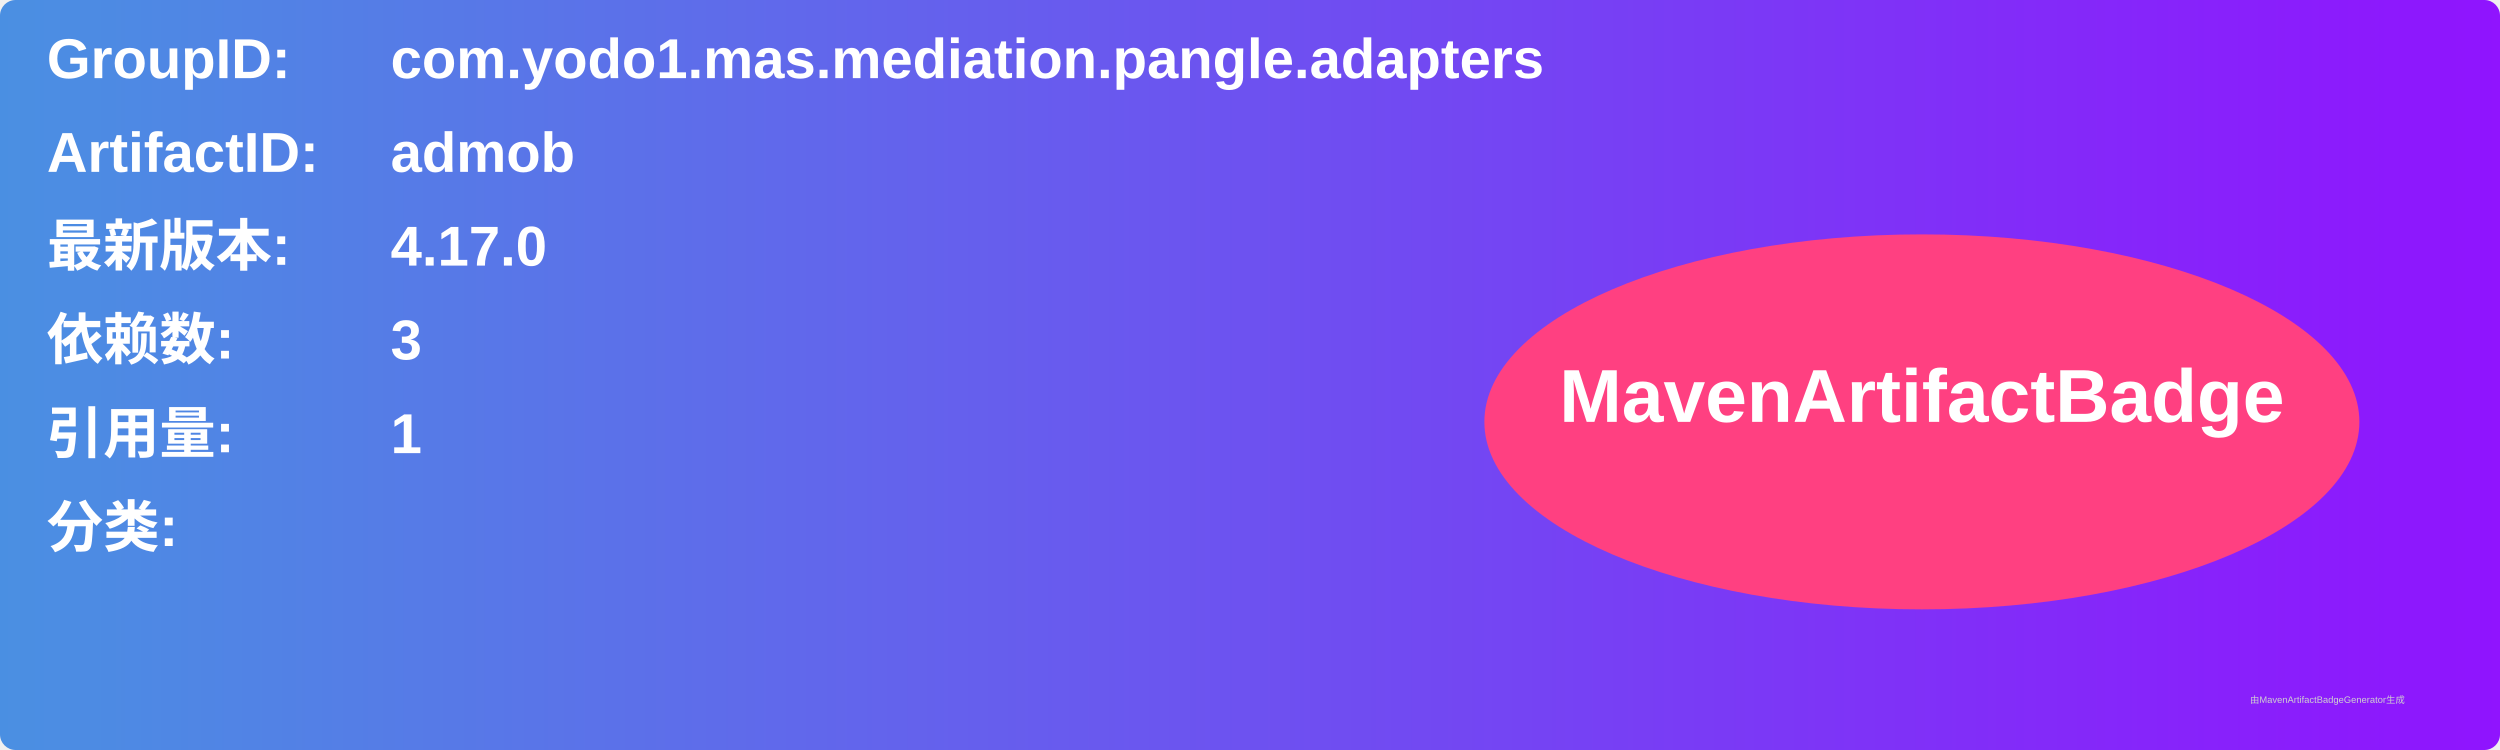
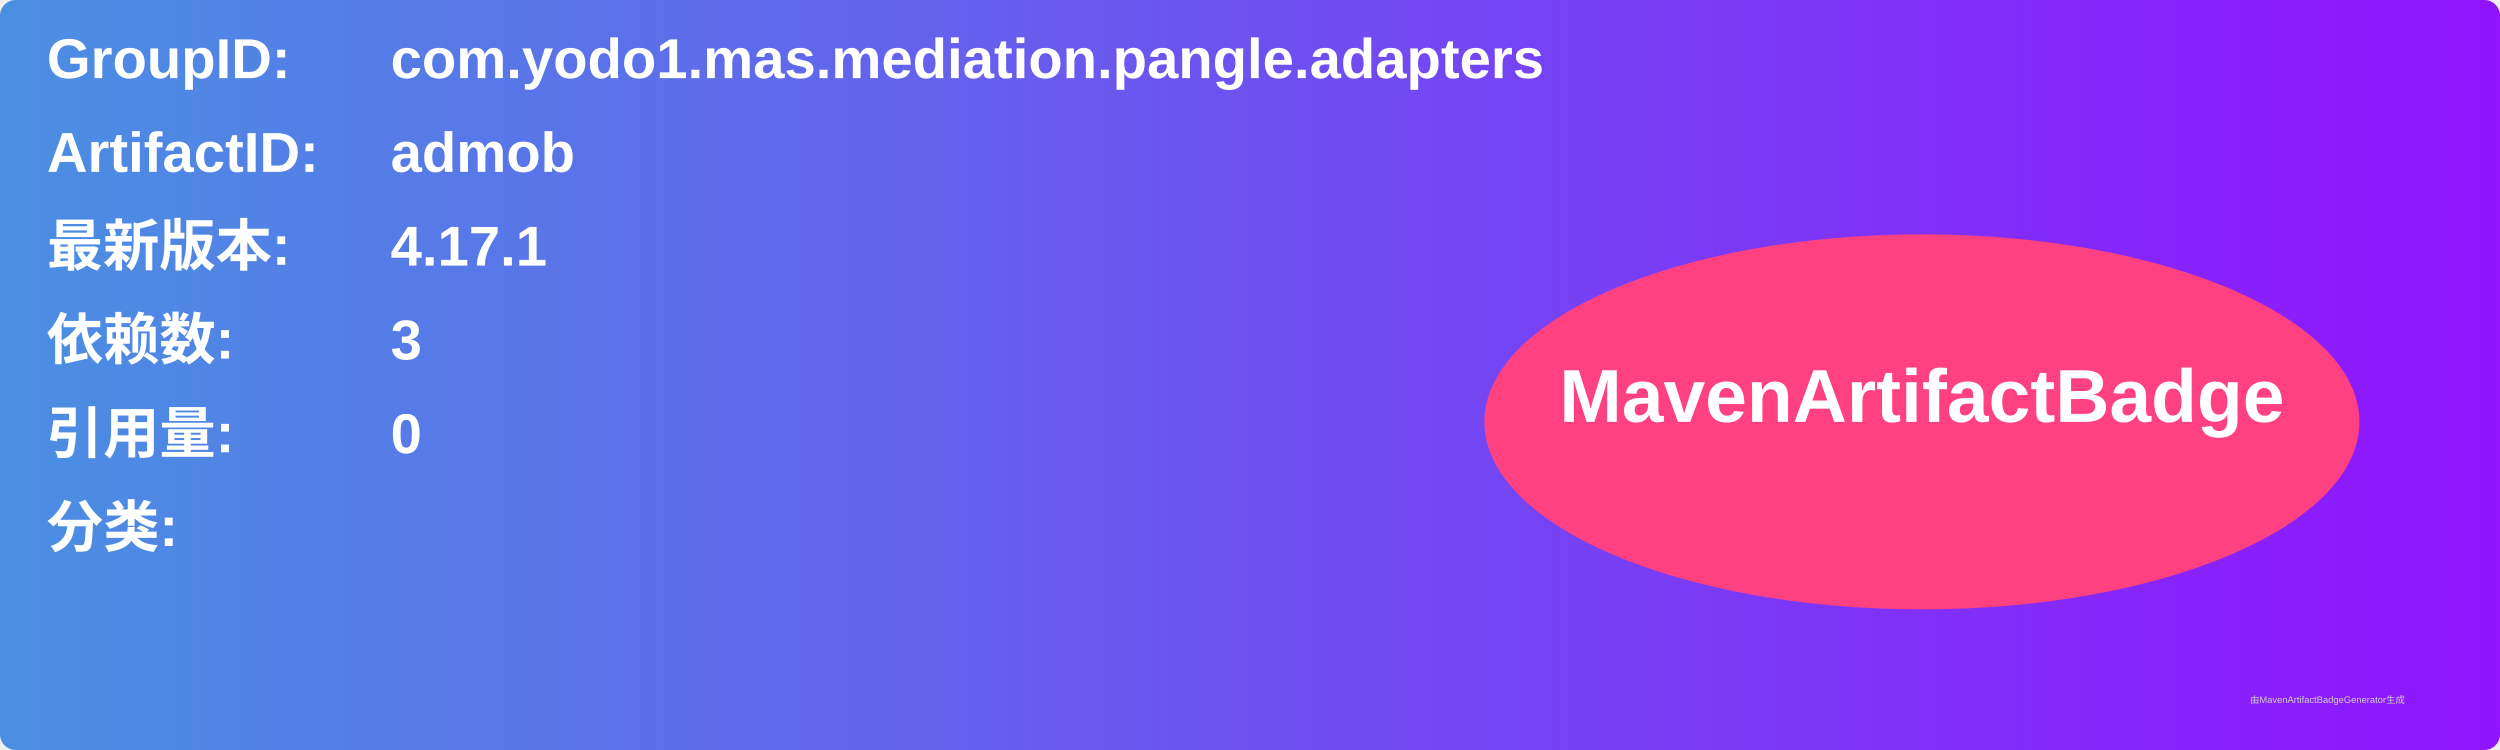
<svg xmlns="http://www.w3.org/2000/svg" width="800" height="240" viewBox="0 0 800 240">
  <linearGradient id="grad" x1="0%" y1="0%" x2="100%" y2="0%">
    <stop offset="0%" stop-color="#4a90e2" />
    <stop offset="100%" stop-color="#9013fe" />
  </linearGradient>
  <rect width="100%" height="100%" rx="5" ry="5" fill="url(#grad)" />
  <g transform="translate(15, 15)">
    <text x="0" y="10" font-family="Arial" font-size="18" fill="white" font-weight="bold" width="260">GroupID:</text>
    <text x="110" y="10" font-family="Arial" font-size="18" fill="white" font-weight="bold" width="460">com.yodo1.mas.mediation.pangle.adapters</text>
    <text x="0" y="40" font-family="Arial" font-size="18" fill="white" font-weight="bold" width="260">ArtifactID:</text>
    <text x="110" y="40" font-family="Arial" font-size="18" fill="white" font-weight="bold" width="460">admob</text>
    <text x="0" y="70" font-family="Arial" font-size="18" fill="white" font-weight="bold">最新版本:</text>
    <text x="110" y="70" font-family="Arial" font-size="18" fill="white" font-weight="bold">
-       <tspan font-weight="bold">4.17.0</tspan>
+       <tspan font-weight="bold">4.17.1</tspan>
    </text>
    <text x="0" y="100" font-family="Arial" font-size="18" fill="white" font-weight="bold">依赖数: </text>
    <text x="110" y="100" font-family="Arial" font-size="18" fill="white">
      <tspan font-weight="bold">3</tspan>
    </text>
    <text x="0" y="130" font-family="Arial" font-size="18" fill="white" font-weight="bold">引用量: </text>
    <text x="110" y="130" font-family="Arial" font-size="18" fill="white">
-       <tspan font-weight="bold">1</tspan>
+       <tspan font-weight="bold">0</tspan>
    </text>
    <text x="0" y="160" font-family="Arial" font-size="18" fill="white" font-weight="bold">分类:</text>
    <text x="10" y="190" font-family="Arial" font-size="10" fill="white">
      <tspan font-weight="bold" />
    </text>
    <ellipse cx="600" cy="120" rx="140" ry="60" fill="#ff4081" />
    <text x="600" y="120" text-anchor="middle" font-family="Arial" font-size="24" fill="white" font-weight="bold">MavenArtifactBadge</text>
  </g>
  <text x="720" y="225" font-family="Arial" font-size="3" fill="#d0d0d0">由MavenArtifactBadgeGenerator生成</text>
</svg>
